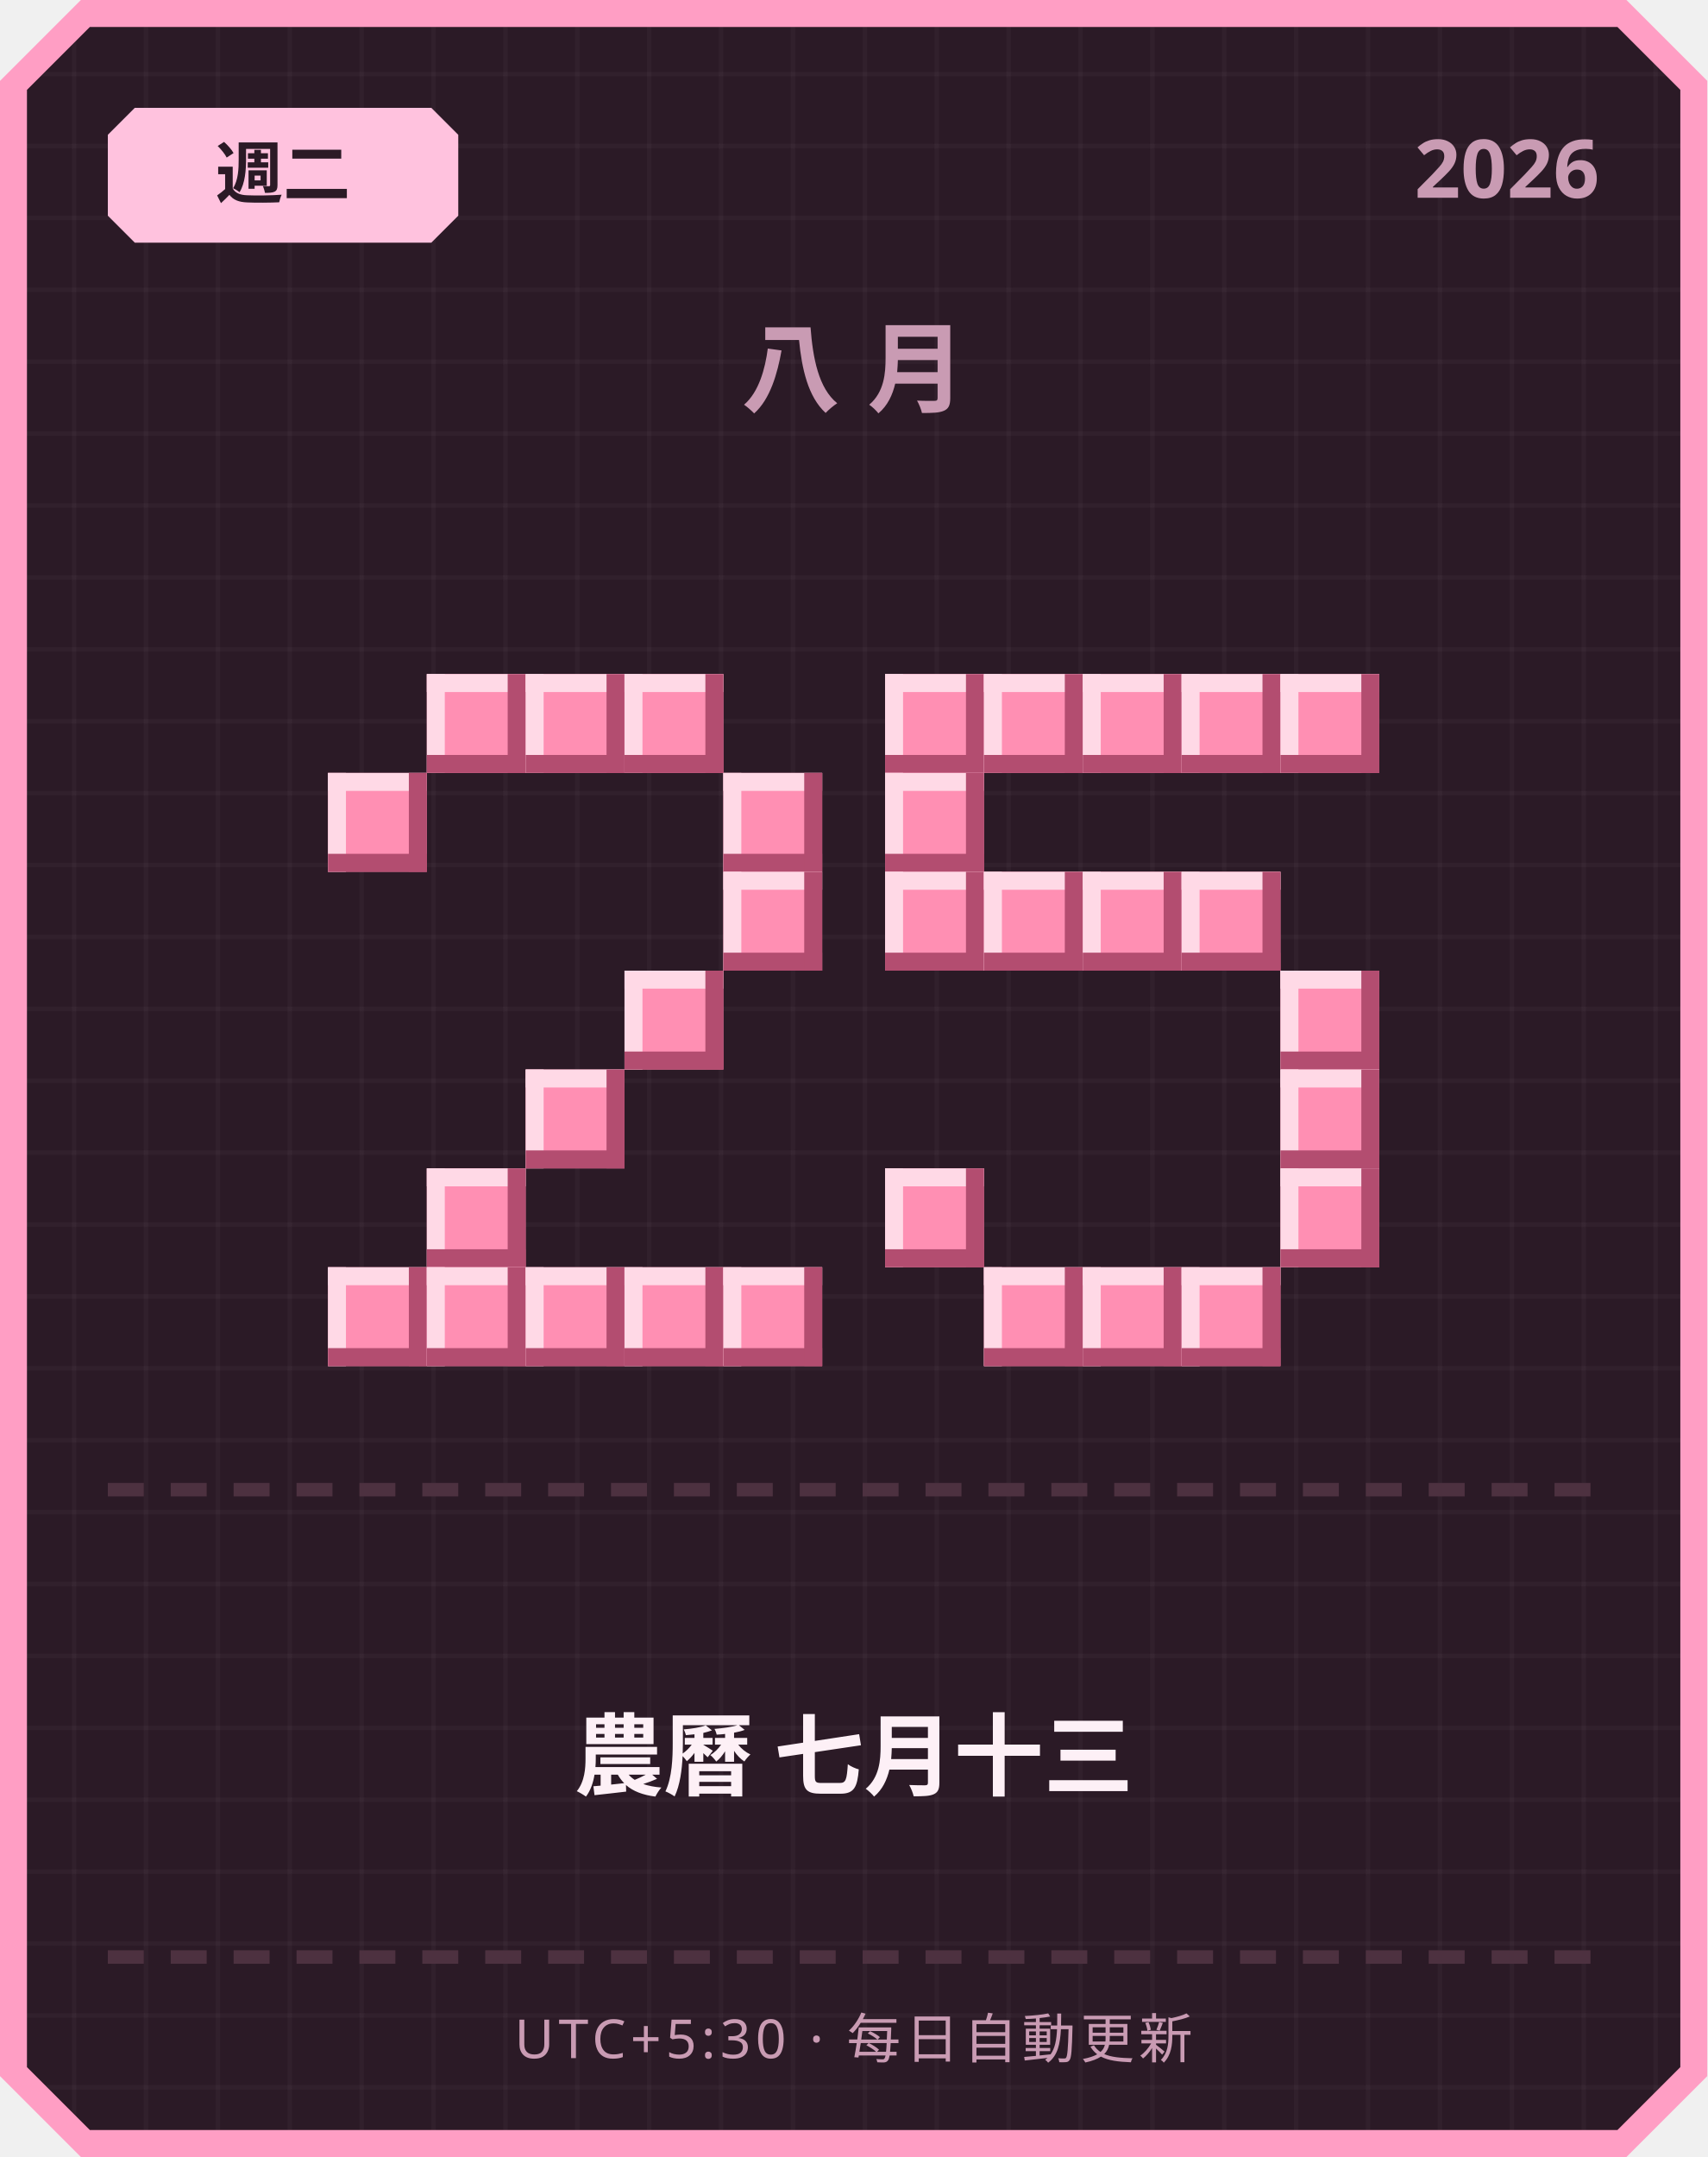
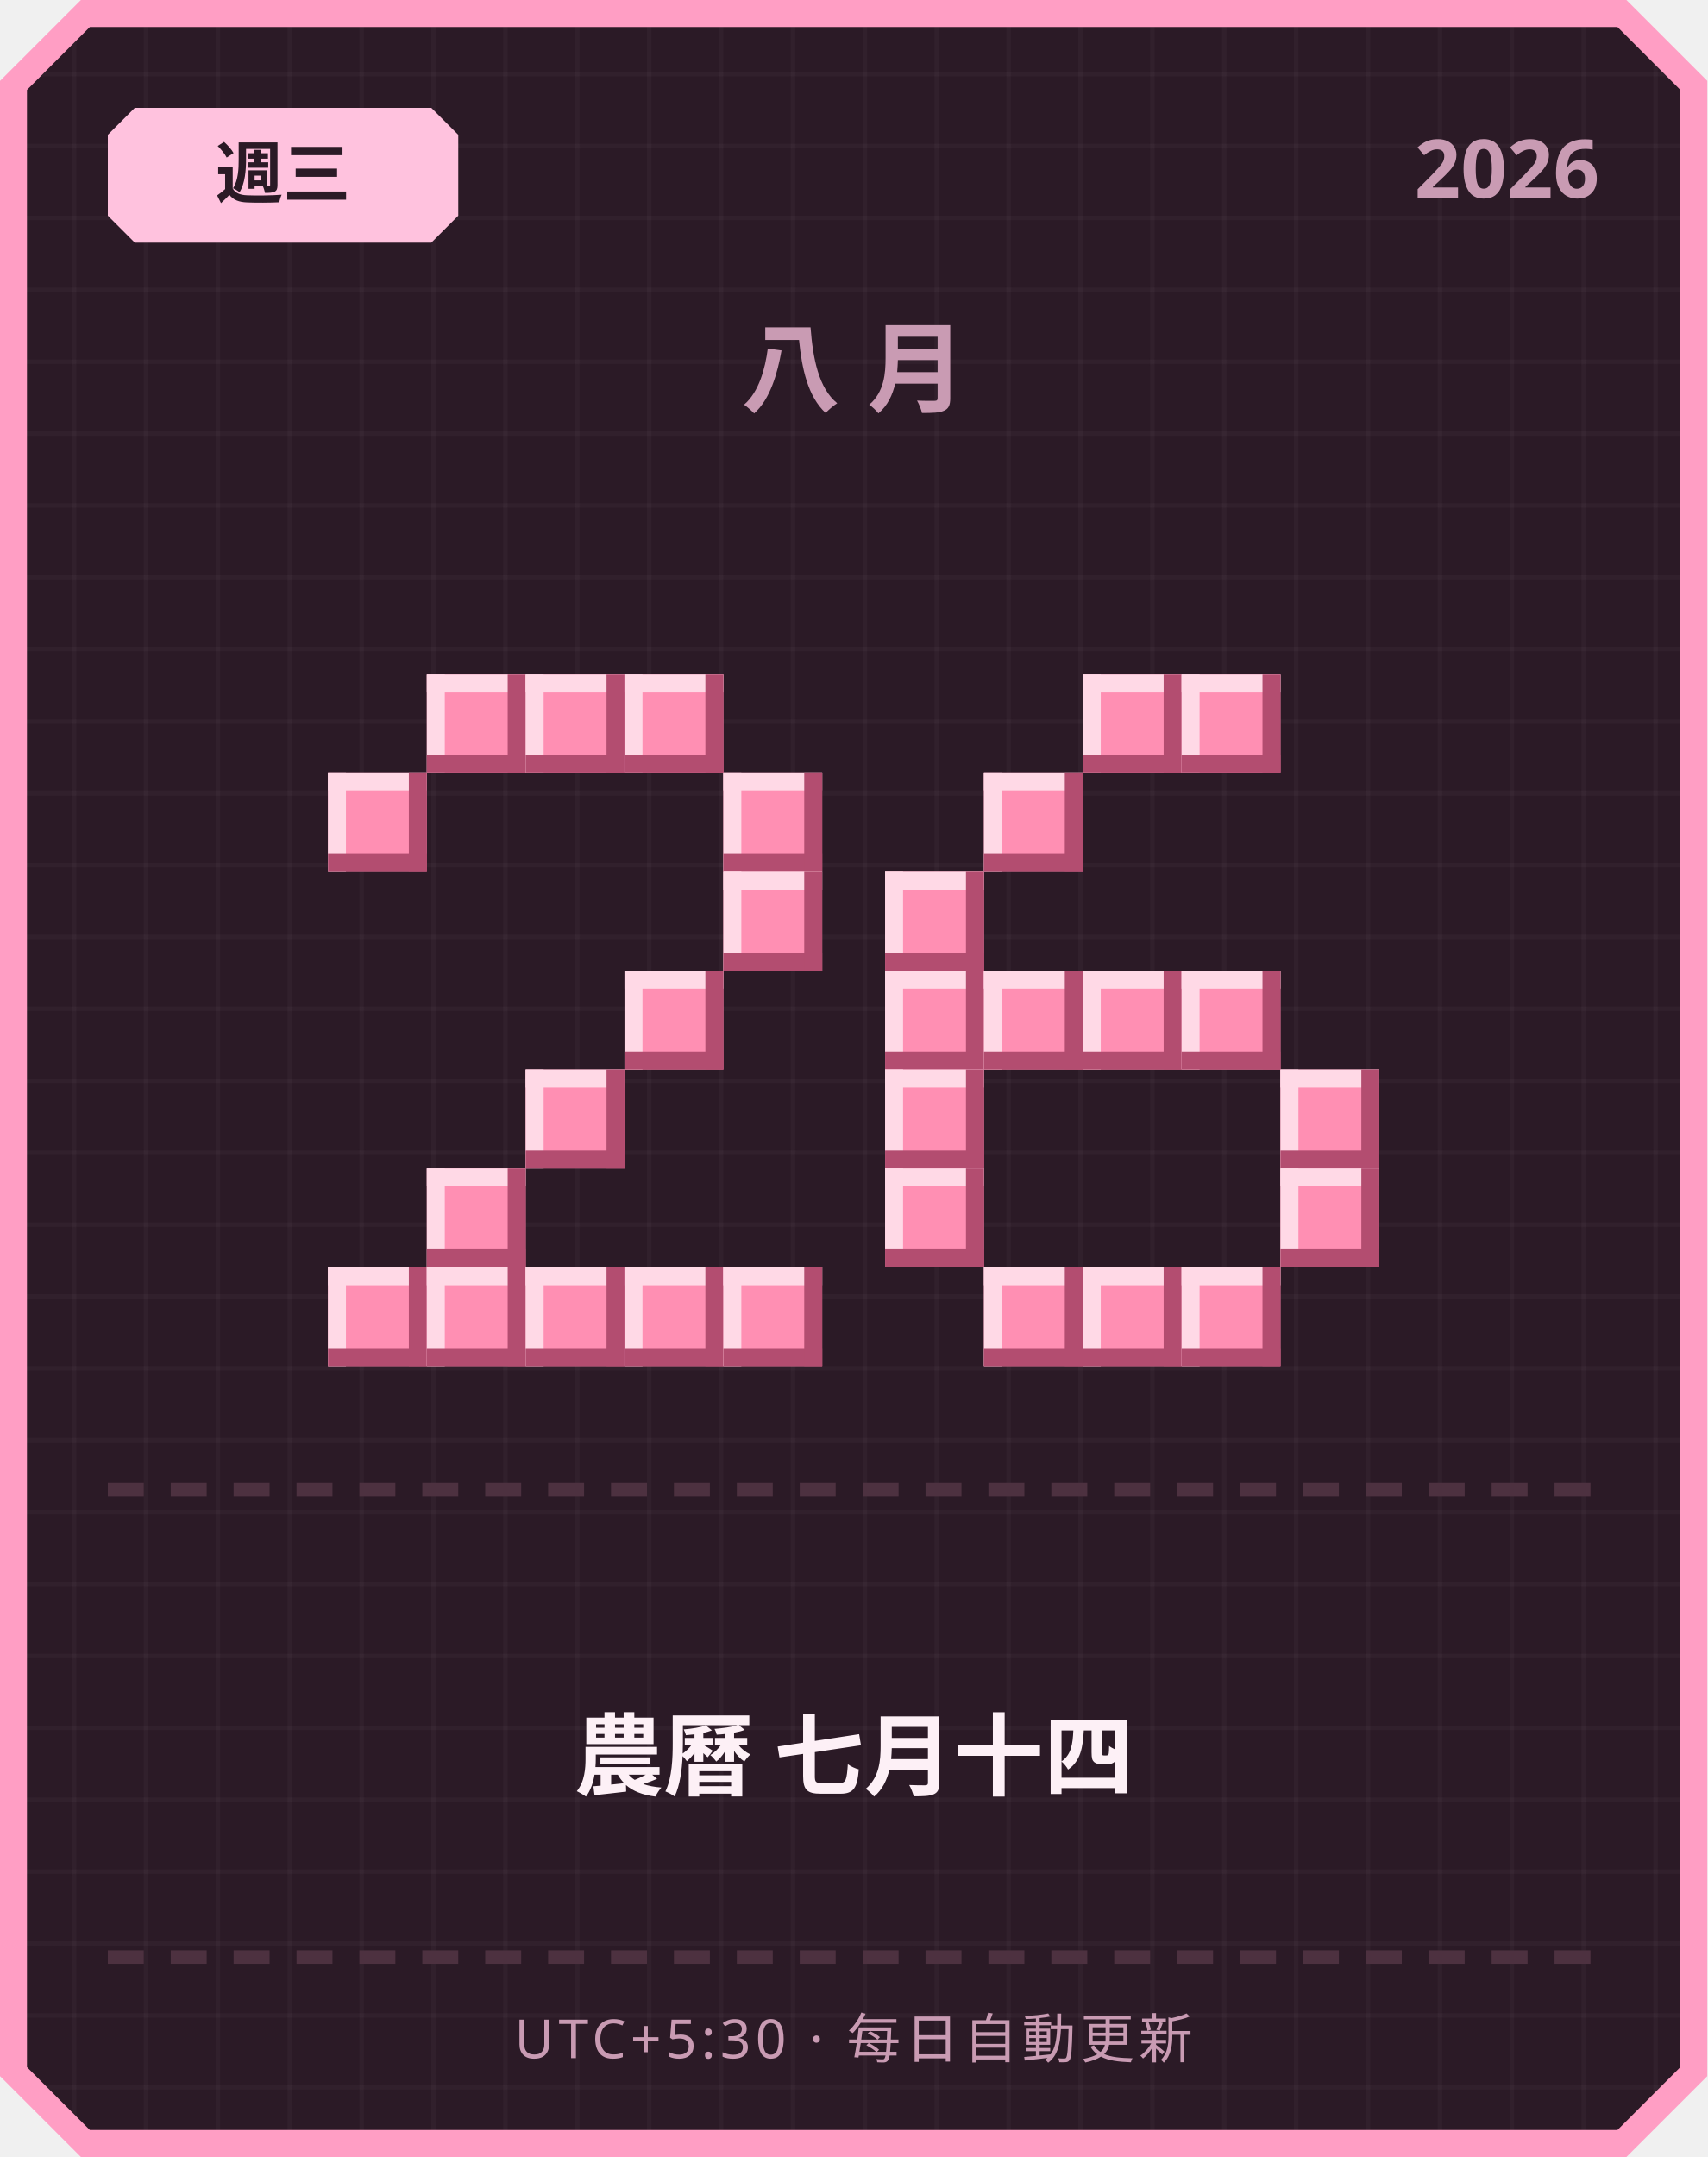
<svg xmlns="http://www.w3.org/2000/svg" width="380" height="480" viewBox="0 0 380 480">
  <defs>
    <pattern id="grid" width="16" height="16" patternUnits="userSpaceOnUse">
      <rect width="16" height="16" fill="#2b1a26" />
      <rect width="1" height="16" fill="#ffffff" opacity="0.03" />
      <rect width="16" height="1" fill="#ffffff" opacity="0.03" />
    </pattern>
  </defs>
  <path d="M 18,0 L 362,0 L 380,18 L 380,462 L 362,480 L 18,480 L 0,462 L 0,18 Z" fill="#ff9ec4" />
  <path d="M 20,6 L 360,6 L 374,20 L 374,460 L 360,474 L 20,474 L 6,460 L 6,20 Z" fill="url(#grid)" />
  <path d="M 30,24 L 96,24 L 102,30 L 102,48 L 96,54 L 30,54 L 24,48 L 24,30 Z" fill="#ffc2de" />
-   <text x="63" y="44" text-anchor="middle" font-family="'Segoe UI', sans-serif" font-size="15" font-weight="700" fill="#2b1a26">週二</text>
+   <text x="63" y="44" text-anchor="middle" font-family="'Segoe UI', sans-serif" font-size="15" font-weight="700" fill="#2b1a26">週三</text>
  <text x="356" y="44" text-anchor="end" font-family="'Segoe UI', sans-serif" font-size="18" font-weight="700" fill="#c99bb3">2026</text>
  <text x="190" y="90" text-anchor="middle" font-family="'Segoe UI', sans-serif" font-size="22" font-weight="700" letter-spacing="6" fill="#c99bb3">八月</text>
  <rect x="95" y="150" width="22" height="22" fill="#ff8fb3" />
  <rect x="95" y="150" width="22" height="4" fill="#ffd9e6" />
  <rect x="95" y="150" width="4" height="22" fill="#ffd9e6" />
  <rect x="95" y="168" width="22" height="4" fill="#b34d70" />
  <rect x="113" y="150" width="4" height="22" fill="#b34d70" />
  <rect x="117" y="150" width="22" height="22" fill="#ff8fb3" />
  <rect x="117" y="150" width="22" height="4" fill="#ffd9e6" />
  <rect x="117" y="150" width="4" height="22" fill="#ffd9e6" />
  <rect x="117" y="168" width="22" height="4" fill="#b34d70" />
  <rect x="135" y="150" width="4" height="22" fill="#b34d70" />
  <rect x="139" y="150" width="22" height="22" fill="#ff8fb3" />
  <rect x="139" y="150" width="22" height="4" fill="#ffd9e6" />
  <rect x="139" y="150" width="4" height="22" fill="#ffd9e6" />
  <rect x="139" y="168" width="22" height="4" fill="#b34d70" />
  <rect x="157" y="150" width="4" height="22" fill="#b34d70" />
  <rect x="73" y="172" width="22" height="22" fill="#ff8fb3" />
  <rect x="73" y="172" width="22" height="4" fill="#ffd9e6" />
  <rect x="73" y="172" width="4" height="22" fill="#ffd9e6" />
  <rect x="73" y="190" width="22" height="4" fill="#b34d70" />
  <rect x="91" y="172" width="4" height="22" fill="#b34d70" />
  <rect x="161" y="172" width="22" height="22" fill="#ff8fb3" />
  <rect x="161" y="172" width="22" height="4" fill="#ffd9e6" />
  <rect x="161" y="172" width="4" height="22" fill="#ffd9e6" />
  <rect x="161" y="190" width="22" height="4" fill="#b34d70" />
  <rect x="179" y="172" width="4" height="22" fill="#b34d70" />
  <rect x="161" y="194" width="22" height="22" fill="#ff8fb3" />
  <rect x="161" y="194" width="22" height="4" fill="#ffd9e6" />
  <rect x="161" y="194" width="4" height="22" fill="#ffd9e6" />
  <rect x="161" y="212" width="22" height="4" fill="#b34d70" />
  <rect x="179" y="194" width="4" height="22" fill="#b34d70" />
  <rect x="139" y="216" width="22" height="22" fill="#ff8fb3" />
  <rect x="139" y="216" width="22" height="4" fill="#ffd9e6" />
  <rect x="139" y="216" width="4" height="22" fill="#ffd9e6" />
  <rect x="139" y="234" width="22" height="4" fill="#b34d70" />
  <rect x="157" y="216" width="4" height="22" fill="#b34d70" />
  <rect x="117" y="238" width="22" height="22" fill="#ff8fb3" />
  <rect x="117" y="238" width="22" height="4" fill="#ffd9e6" />
  <rect x="117" y="238" width="4" height="22" fill="#ffd9e6" />
  <rect x="117" y="256" width="22" height="4" fill="#b34d70" />
  <rect x="135" y="238" width="4" height="22" fill="#b34d70" />
  <rect x="95" y="260" width="22" height="22" fill="#ff8fb3" />
  <rect x="95" y="260" width="22" height="4" fill="#ffd9e6" />
  <rect x="95" y="260" width="4" height="22" fill="#ffd9e6" />
  <rect x="95" y="278" width="22" height="4" fill="#b34d70" />
  <rect x="113" y="260" width="4" height="22" fill="#b34d70" />
  <rect x="73" y="282" width="22" height="22" fill="#ff8fb3" />
  <rect x="73" y="282" width="22" height="4" fill="#ffd9e6" />
  <rect x="73" y="282" width="4" height="22" fill="#ffd9e6" />
  <rect x="73" y="300" width="22" height="4" fill="#b34d70" />
  <rect x="91" y="282" width="4" height="22" fill="#b34d70" />
  <rect x="95" y="282" width="22" height="22" fill="#ff8fb3" />
  <rect x="95" y="282" width="22" height="4" fill="#ffd9e6" />
  <rect x="95" y="282" width="4" height="22" fill="#ffd9e6" />
  <rect x="95" y="300" width="22" height="4" fill="#b34d70" />
  <rect x="113" y="282" width="4" height="22" fill="#b34d70" />
  <rect x="117" y="282" width="22" height="22" fill="#ff8fb3" />
  <rect x="117" y="282" width="22" height="4" fill="#ffd9e6" />
  <rect x="117" y="282" width="4" height="22" fill="#ffd9e6" />
  <rect x="117" y="300" width="22" height="4" fill="#b34d70" />
  <rect x="135" y="282" width="4" height="22" fill="#b34d70" />
  <rect x="139" y="282" width="22" height="22" fill="#ff8fb3" />
  <rect x="139" y="282" width="22" height="4" fill="#ffd9e6" />
  <rect x="139" y="282" width="4" height="22" fill="#ffd9e6" />
  <rect x="139" y="300" width="22" height="4" fill="#b34d70" />
  <rect x="157" y="282" width="4" height="22" fill="#b34d70" />
  <rect x="161" y="282" width="22" height="22" fill="#ff8fb3" />
  <rect x="161" y="282" width="22" height="4" fill="#ffd9e6" />
  <rect x="161" y="282" width="4" height="22" fill="#ffd9e6" />
  <rect x="161" y="300" width="22" height="4" fill="#b34d70" />
  <rect x="179" y="282" width="4" height="22" fill="#b34d70" />
-   <rect x="197" y="150" width="22" height="22" fill="#ff8fb3" />
-   <rect x="197" y="150" width="22" height="4" fill="#ffd9e6" />
-   <rect x="197" y="150" width="4" height="22" fill="#ffd9e6" />
-   <rect x="197" y="168" width="22" height="4" fill="#b34d70" />
-   <rect x="215" y="150" width="4" height="22" fill="#b34d70" />
-   <rect x="219" y="150" width="22" height="22" fill="#ff8fb3" />
-   <rect x="219" y="150" width="22" height="4" fill="#ffd9e6" />
-   <rect x="219" y="150" width="4" height="22" fill="#ffd9e6" />
-   <rect x="219" y="168" width="22" height="4" fill="#b34d70" />
-   <rect x="237" y="150" width="4" height="22" fill="#b34d70" />
  <rect x="241" y="150" width="22" height="22" fill="#ff8fb3" />
  <rect x="241" y="150" width="22" height="4" fill="#ffd9e6" />
  <rect x="241" y="150" width="4" height="22" fill="#ffd9e6" />
  <rect x="241" y="168" width="22" height="4" fill="#b34d70" />
  <rect x="259" y="150" width="4" height="22" fill="#b34d70" />
  <rect x="263" y="150" width="22" height="22" fill="#ff8fb3" />
  <rect x="263" y="150" width="22" height="4" fill="#ffd9e6" />
  <rect x="263" y="150" width="4" height="22" fill="#ffd9e6" />
  <rect x="263" y="168" width="22" height="4" fill="#b34d70" />
  <rect x="281" y="150" width="4" height="22" fill="#b34d70" />
-   <rect x="285" y="150" width="22" height="22" fill="#ff8fb3" />
-   <rect x="285" y="150" width="22" height="4" fill="#ffd9e6" />
-   <rect x="285" y="150" width="4" height="22" fill="#ffd9e6" />
-   <rect x="285" y="168" width="22" height="4" fill="#b34d70" />
-   <rect x="303" y="150" width="4" height="22" fill="#b34d70" />
-   <rect x="197" y="172" width="22" height="22" fill="#ff8fb3" />
-   <rect x="197" y="172" width="22" height="4" fill="#ffd9e6" />
-   <rect x="197" y="172" width="4" height="22" fill="#ffd9e6" />
-   <rect x="197" y="190" width="22" height="4" fill="#b34d70" />
-   <rect x="215" y="172" width="4" height="22" fill="#b34d70" />
+   <rect x="219" y="172" width="22" height="22" fill="#ff8fb3" />
+   <rect x="219" y="172" width="22" height="4" fill="#ffd9e6" />
+   <rect x="219" y="172" width="4" height="22" fill="#ffd9e6" />
+   <rect x="219" y="190" width="22" height="4" fill="#b34d70" />
+   <rect x="237" y="172" width="4" height="22" fill="#b34d70" />
  <rect x="197" y="194" width="22" height="22" fill="#ff8fb3" />
  <rect x="197" y="194" width="22" height="4" fill="#ffd9e6" />
  <rect x="197" y="194" width="4" height="22" fill="#ffd9e6" />
  <rect x="197" y="212" width="22" height="4" fill="#b34d70" />
  <rect x="215" y="194" width="4" height="22" fill="#b34d70" />
-   <rect x="219" y="194" width="22" height="22" fill="#ff8fb3" />
-   <rect x="219" y="194" width="22" height="4" fill="#ffd9e6" />
-   <rect x="219" y="194" width="4" height="22" fill="#ffd9e6" />
-   <rect x="219" y="212" width="22" height="4" fill="#b34d70" />
-   <rect x="237" y="194" width="4" height="22" fill="#b34d70" />
-   <rect x="241" y="194" width="22" height="22" fill="#ff8fb3" />
-   <rect x="241" y="194" width="22" height="4" fill="#ffd9e6" />
-   <rect x="241" y="194" width="4" height="22" fill="#ffd9e6" />
-   <rect x="241" y="212" width="22" height="4" fill="#b34d70" />
-   <rect x="259" y="194" width="4" height="22" fill="#b34d70" />
-   <rect x="263" y="194" width="22" height="22" fill="#ff8fb3" />
-   <rect x="263" y="194" width="22" height="4" fill="#ffd9e6" />
-   <rect x="263" y="194" width="4" height="22" fill="#ffd9e6" />
-   <rect x="263" y="212" width="22" height="4" fill="#b34d70" />
-   <rect x="281" y="194" width="4" height="22" fill="#b34d70" />
-   <rect x="285" y="216" width="22" height="22" fill="#ff8fb3" />
-   <rect x="285" y="216" width="22" height="4" fill="#ffd9e6" />
-   <rect x="285" y="216" width="4" height="22" fill="#ffd9e6" />
-   <rect x="285" y="234" width="22" height="4" fill="#b34d70" />
-   <rect x="303" y="216" width="4" height="22" fill="#b34d70" />
+   <rect x="197" y="216" width="22" height="22" fill="#ff8fb3" />
+   <rect x="197" y="216" width="22" height="4" fill="#ffd9e6" />
+   <rect x="197" y="216" width="4" height="22" fill="#ffd9e6" />
+   <rect x="197" y="234" width="22" height="4" fill="#b34d70" />
+   <rect x="215" y="216" width="4" height="22" fill="#b34d70" />
+   <rect x="219" y="216" width="22" height="22" fill="#ff8fb3" />
+   <rect x="219" y="216" width="22" height="4" fill="#ffd9e6" />
+   <rect x="219" y="216" width="4" height="22" fill="#ffd9e6" />
+   <rect x="219" y="234" width="22" height="4" fill="#b34d70" />
+   <rect x="237" y="216" width="4" height="22" fill="#b34d70" />
+   <rect x="241" y="216" width="22" height="22" fill="#ff8fb3" />
+   <rect x="241" y="216" width="22" height="4" fill="#ffd9e6" />
+   <rect x="241" y="216" width="4" height="22" fill="#ffd9e6" />
+   <rect x="241" y="234" width="22" height="4" fill="#b34d70" />
+   <rect x="259" y="216" width="4" height="22" fill="#b34d70" />
+   <rect x="263" y="216" width="22" height="22" fill="#ff8fb3" />
+   <rect x="263" y="216" width="22" height="4" fill="#ffd9e6" />
+   <rect x="263" y="216" width="4" height="22" fill="#ffd9e6" />
+   <rect x="263" y="234" width="22" height="4" fill="#b34d70" />
+   <rect x="281" y="216" width="4" height="22" fill="#b34d70" />
+   <rect x="197" y="238" width="22" height="22" fill="#ff8fb3" />
+   <rect x="197" y="238" width="22" height="4" fill="#ffd9e6" />
+   <rect x="197" y="238" width="4" height="22" fill="#ffd9e6" />
+   <rect x="197" y="256" width="22" height="4" fill="#b34d70" />
+   <rect x="215" y="238" width="4" height="22" fill="#b34d70" />
  <rect x="285" y="238" width="22" height="22" fill="#ff8fb3" />
  <rect x="285" y="238" width="22" height="4" fill="#ffd9e6" />
  <rect x="285" y="238" width="4" height="22" fill="#ffd9e6" />
  <rect x="285" y="256" width="22" height="4" fill="#b34d70" />
  <rect x="303" y="238" width="4" height="22" fill="#b34d70" />
  <rect x="197" y="260" width="22" height="22" fill="#ff8fb3" />
  <rect x="197" y="260" width="22" height="4" fill="#ffd9e6" />
  <rect x="197" y="260" width="4" height="22" fill="#ffd9e6" />
  <rect x="197" y="278" width="22" height="4" fill="#b34d70" />
  <rect x="215" y="260" width="4" height="22" fill="#b34d70" />
  <rect x="285" y="260" width="22" height="22" fill="#ff8fb3" />
  <rect x="285" y="260" width="22" height="4" fill="#ffd9e6" />
  <rect x="285" y="260" width="4" height="22" fill="#ffd9e6" />
  <rect x="285" y="278" width="22" height="4" fill="#b34d70" />
  <rect x="303" y="260" width="4" height="22" fill="#b34d70" />
  <rect x="219" y="282" width="22" height="22" fill="#ff8fb3" />
  <rect x="219" y="282" width="22" height="4" fill="#ffd9e6" />
  <rect x="219" y="282" width="4" height="22" fill="#ffd9e6" />
  <rect x="219" y="300" width="22" height="4" fill="#b34d70" />
  <rect x="237" y="282" width="4" height="22" fill="#b34d70" />
  <rect x="241" y="282" width="22" height="22" fill="#ff8fb3" />
  <rect x="241" y="282" width="22" height="4" fill="#ffd9e6" />
  <rect x="241" y="282" width="4" height="22" fill="#ffd9e6" />
  <rect x="241" y="300" width="22" height="4" fill="#b34d70" />
  <rect x="259" y="282" width="4" height="22" fill="#b34d70" />
  <rect x="263" y="282" width="22" height="22" fill="#ff8fb3" />
  <rect x="263" y="282" width="22" height="4" fill="#ffd9e6" />
  <rect x="263" y="282" width="4" height="22" fill="#ffd9e6" />
  <rect x="263" y="300" width="22" height="4" fill="#b34d70" />
  <rect x="281" y="282" width="4" height="22" fill="#b34d70" />
  <rect x="24" y="330" width="8" height="3" fill="#4d3140" />
  <rect x="38" y="330" width="8" height="3" fill="#4d3140" />
  <rect x="52" y="330" width="8" height="3" fill="#4d3140" />
  <rect x="66" y="330" width="8" height="3" fill="#4d3140" />
  <rect x="80" y="330" width="8" height="3" fill="#4d3140" />
  <rect x="94" y="330" width="8" height="3" fill="#4d3140" />
  <rect x="108" y="330" width="8" height="3" fill="#4d3140" />
  <rect x="122" y="330" width="8" height="3" fill="#4d3140" />
  <rect x="136" y="330" width="8" height="3" fill="#4d3140" />
  <rect x="150" y="330" width="8" height="3" fill="#4d3140" />
  <rect x="164" y="330" width="8" height="3" fill="#4d3140" />
  <rect x="178" y="330" width="8" height="3" fill="#4d3140" />
  <rect x="192" y="330" width="8" height="3" fill="#4d3140" />
  <rect x="206" y="330" width="8" height="3" fill="#4d3140" />
  <rect x="220" y="330" width="8" height="3" fill="#4d3140" />
  <rect x="234" y="330" width="8" height="3" fill="#4d3140" />
  <rect x="248" y="330" width="8" height="3" fill="#4d3140" />
  <rect x="262" y="330" width="8" height="3" fill="#4d3140" />
  <rect x="276" y="330" width="8" height="3" fill="#4d3140" />
  <rect x="290" y="330" width="8" height="3" fill="#4d3140" />
  <rect x="304" y="330" width="8" height="3" fill="#4d3140" />
  <rect x="318" y="330" width="8" height="3" fill="#4d3140" />
  <rect x="332" y="330" width="8" height="3" fill="#4d3140" />
  <rect x="346" y="330" width="8" height="3" fill="#4d3140" />
-   <text x="190" y="398" text-anchor="middle" font-family="'Segoe UI', 'Microsoft JhengHei', sans-serif" font-size="20" font-weight="700" fill="#fdf0f6">農曆 七月十三</text>
+   <text x="190" y="398" text-anchor="middle" font-family="'Segoe UI', 'Microsoft JhengHei', sans-serif" font-size="20" font-weight="700" fill="#fdf0f6">農曆 七月十四</text>
  <rect x="24" y="434" width="8" height="3" fill="#4d3140" />
  <rect x="38" y="434" width="8" height="3" fill="#4d3140" />
  <rect x="52" y="434" width="8" height="3" fill="#4d3140" />
  <rect x="66" y="434" width="8" height="3" fill="#4d3140" />
  <rect x="80" y="434" width="8" height="3" fill="#4d3140" />
  <rect x="94" y="434" width="8" height="3" fill="#4d3140" />
  <rect x="108" y="434" width="8" height="3" fill="#4d3140" />
  <rect x="122" y="434" width="8" height="3" fill="#4d3140" />
  <rect x="136" y="434" width="8" height="3" fill="#4d3140" />
  <rect x="150" y="434" width="8" height="3" fill="#4d3140" />
  <rect x="164" y="434" width="8" height="3" fill="#4d3140" />
  <rect x="178" y="434" width="8" height="3" fill="#4d3140" />
  <rect x="192" y="434" width="8" height="3" fill="#4d3140" />
  <rect x="206" y="434" width="8" height="3" fill="#4d3140" />
  <rect x="220" y="434" width="8" height="3" fill="#4d3140" />
  <rect x="234" y="434" width="8" height="3" fill="#4d3140" />
  <rect x="248" y="434" width="8" height="3" fill="#4d3140" />
  <rect x="262" y="434" width="8" height="3" fill="#4d3140" />
  <rect x="276" y="434" width="8" height="3" fill="#4d3140" />
  <rect x="290" y="434" width="8" height="3" fill="#4d3140" />
  <rect x="304" y="434" width="8" height="3" fill="#4d3140" />
  <rect x="318" y="434" width="8" height="3" fill="#4d3140" />
  <rect x="332" y="434" width="8" height="3" fill="#4d3140" />
  <rect x="346" y="434" width="8" height="3" fill="#4d3140" />
  <text x="190" y="458" text-anchor="middle" font-family="'Segoe UI', sans-serif" font-size="12" letter-spacing="1" fill="#c99bb3">UTC+5:30 · 每日自動更新</text>
</svg>
